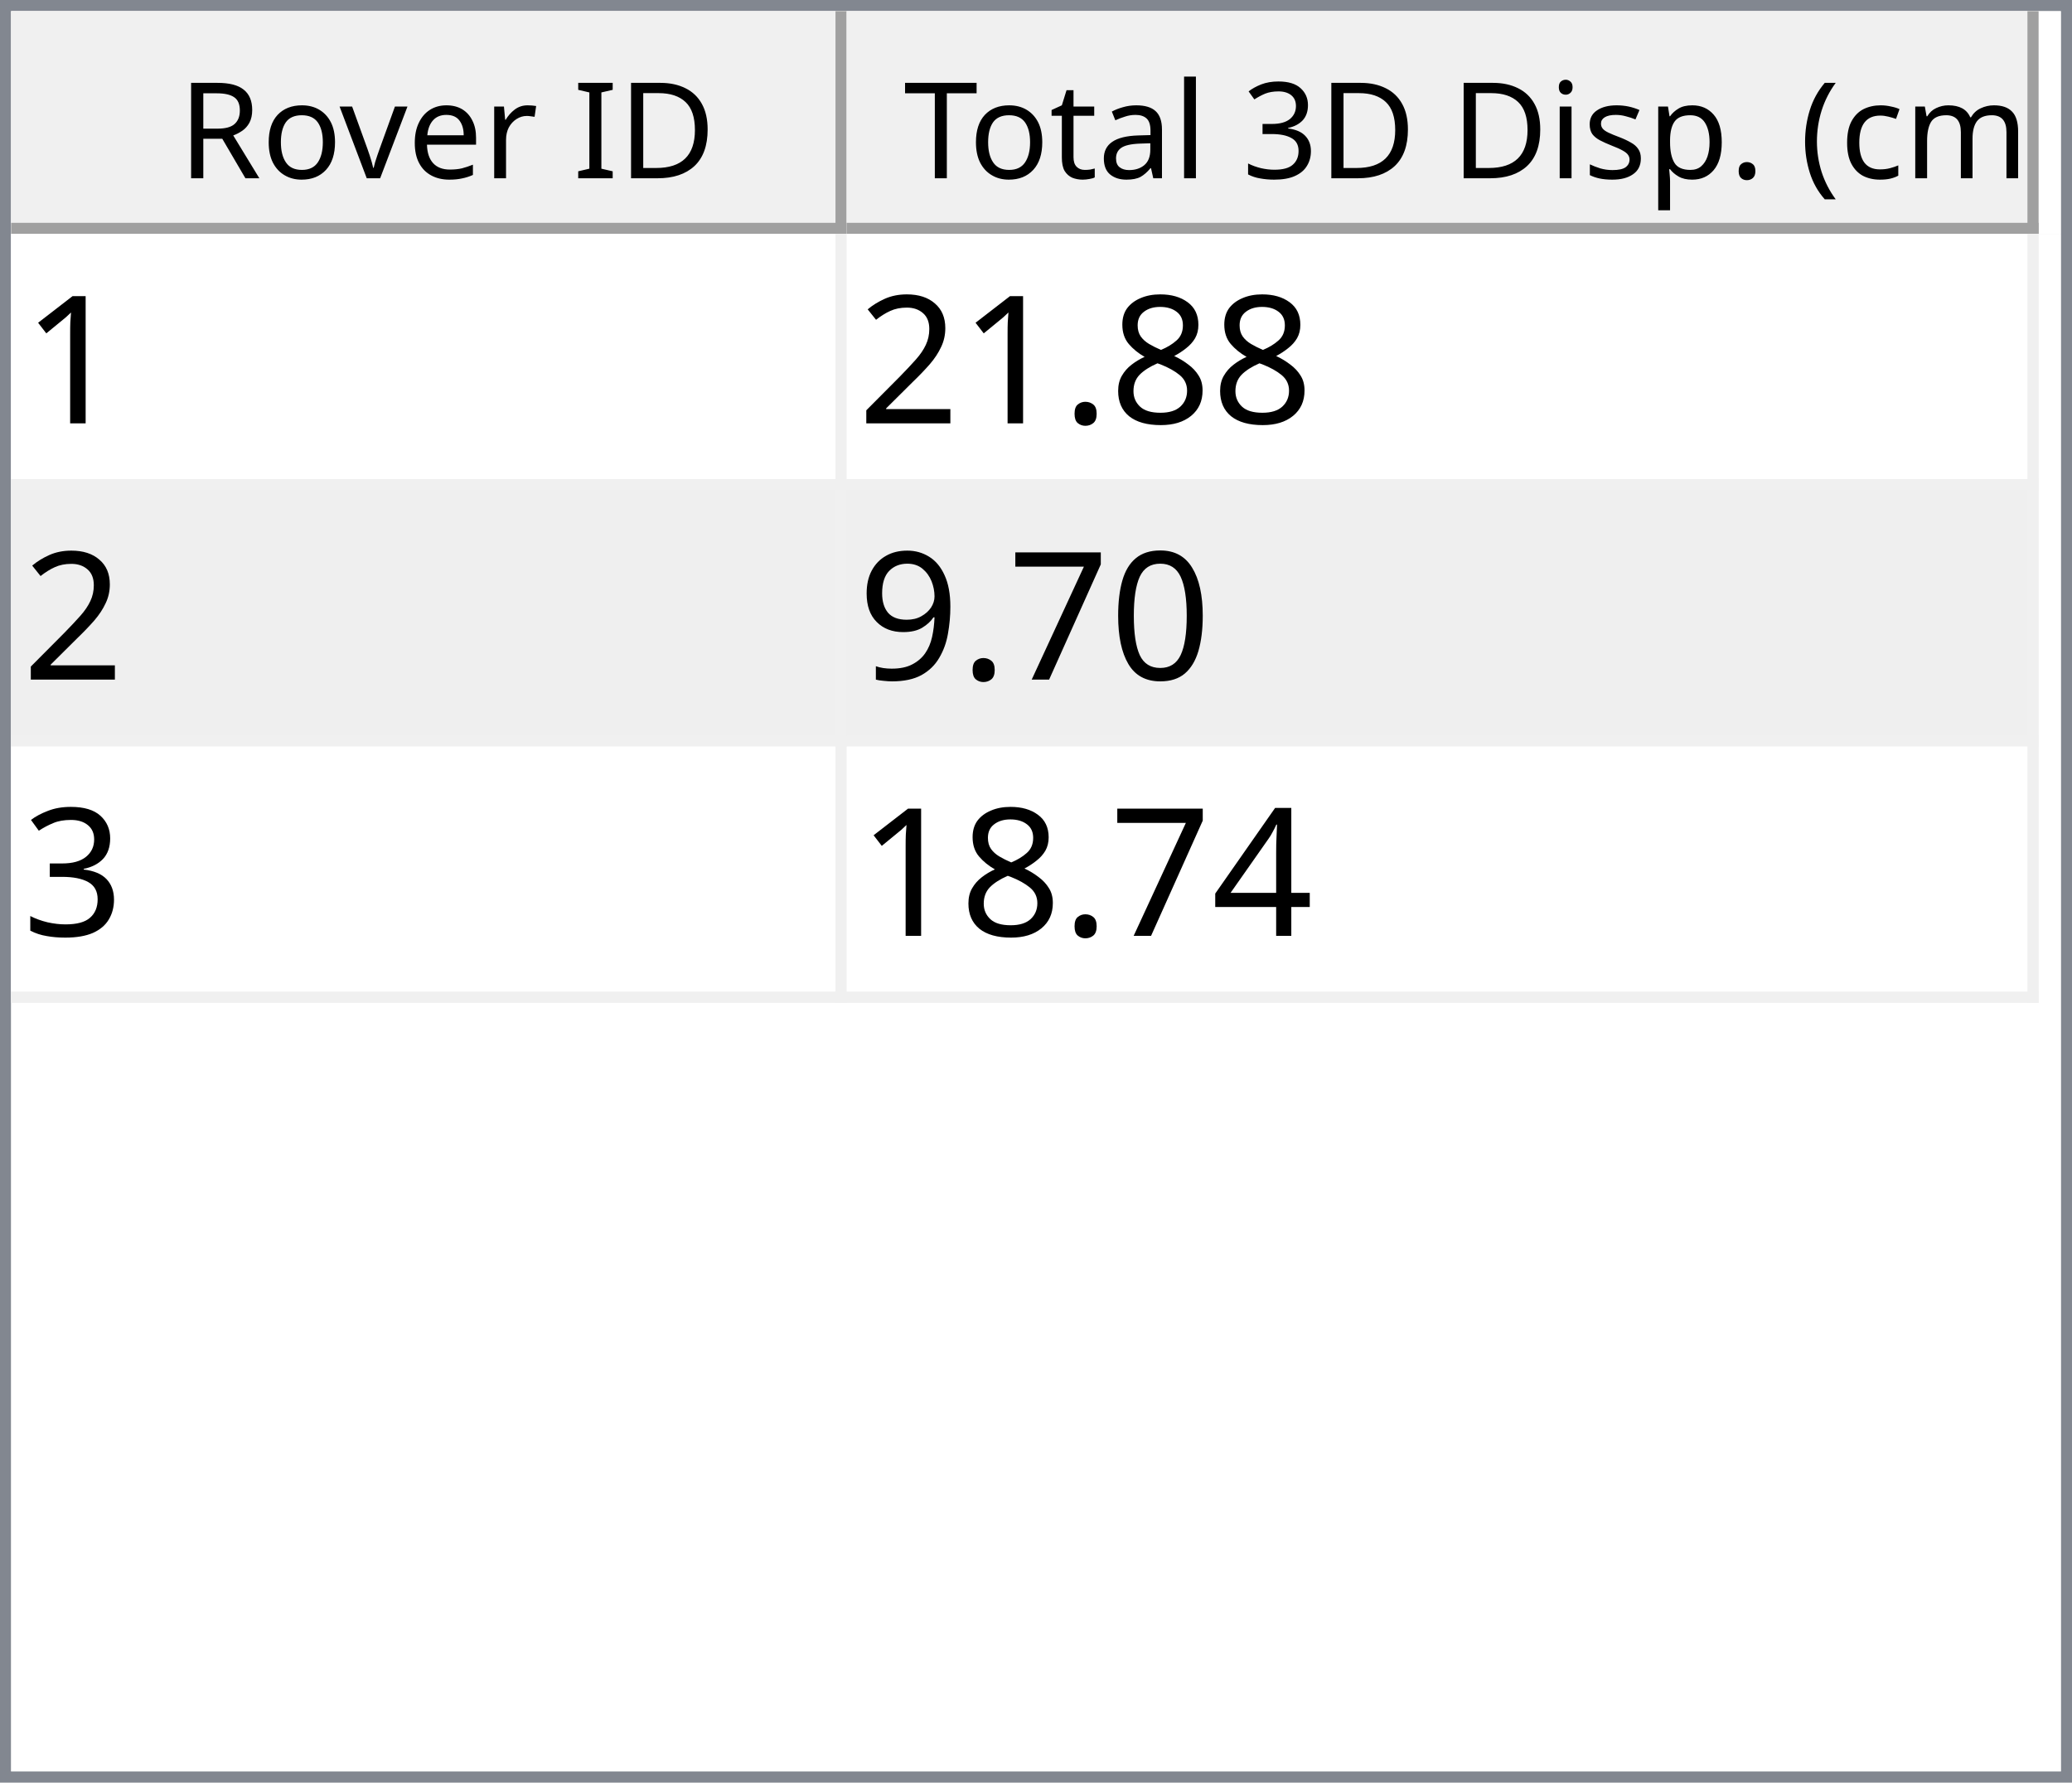
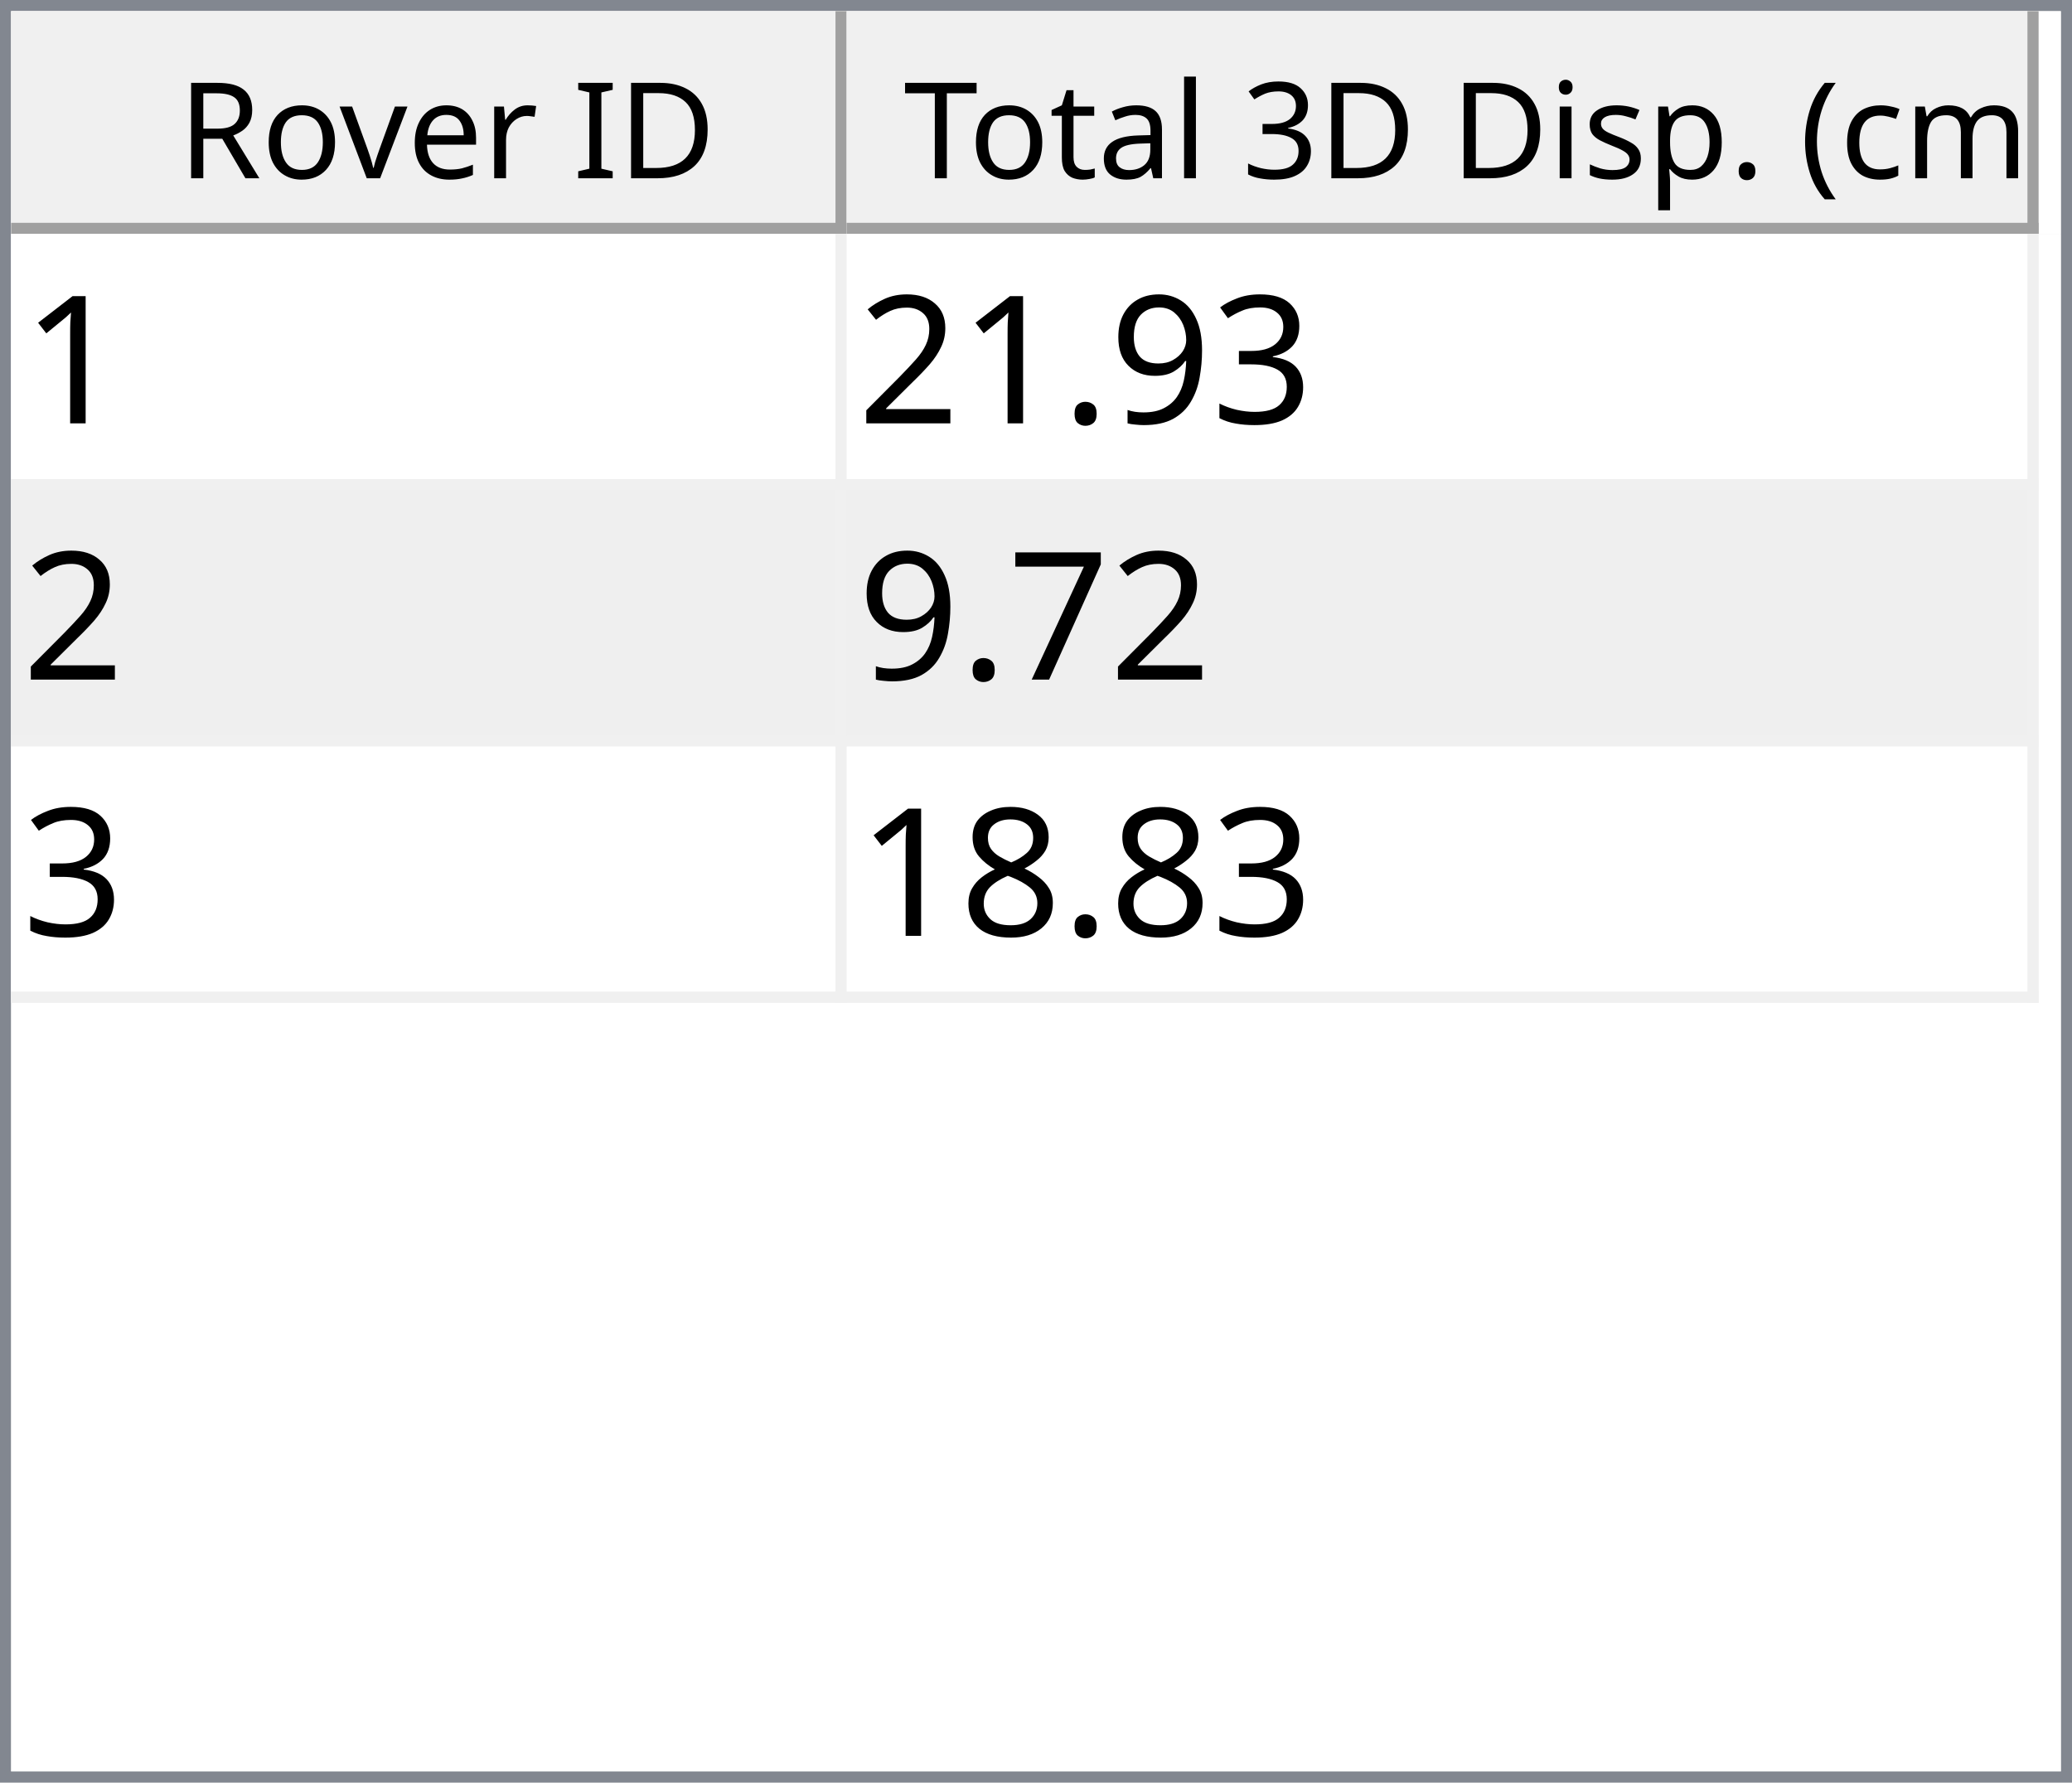
<svg xmlns="http://www.w3.org/2000/svg" style="fill-opacity:1; color-rendering:auto; color-interpolation:auto; text-rendering:auto; stroke:black; stroke-linecap:square; stroke-miterlimit:10; shape-rendering:auto; stroke-opacity:1; fill:black; stroke-dasharray:none; font-weight:normal; stroke-width:1; font-family:'Dialog'; font-style:normal; stroke-linejoin:miter; font-size:12px; stroke-dashoffset:0; image-rendering:auto;" width="186" height="160">
  <defs id="genericDefs" />
  <g>
    <defs id="defs1">
      <clipPath clipPathUnits="userSpaceOnUse" id="clipPath1">
        <path d="M0 0 L186 0 L186 160 L0 160 L0 0 Z" />
      </clipPath>
      <clipPath clipPathUnits="userSpaceOnUse" id="clipPath2">
        <path d="M0 0 L0 160 L186 160 L186 0 Z" />
      </clipPath>
      <clipPath clipPathUnits="userSpaceOnUse" id="clipPath3">
        <path d="M0 0 L0 20 L184 20 L184 0 Z" />
      </clipPath>
      <clipPath clipPathUnits="userSpaceOnUse" id="clipPath4">
        <path d="M0 0 L0 20 L75 20 L75 0 Z" />
      </clipPath>
      <clipPath clipPathUnits="userSpaceOnUse" id="clipPath5">
        <path d="M1 1 L1 19 L74 19 L74 1 Z" />
      </clipPath>
      <clipPath clipPathUnits="userSpaceOnUse" id="clipPath6">
        <path d="M0 0 L0 18 L73 18 L73 0 Z" />
      </clipPath>
      <clipPath clipPathUnits="userSpaceOnUse" id="clipPath7">
        <path d="M-0.5 -0.5 L-0.5 19.5 L74.5 19.5 L74.5 -0.5 Z" />
      </clipPath>
      <clipPath clipPathUnits="userSpaceOnUse" id="clipPath8">
        <path d="M0 0 L0 20 L107 20 L107 0 Z" />
      </clipPath>
      <clipPath clipPathUnits="userSpaceOnUse" id="clipPath9">
        <path d="M1 1 L1 19 L106 19 L106 1 Z" />
      </clipPath>
      <clipPath clipPathUnits="userSpaceOnUse" id="clipPath10">
        <path d="M0 0 L0 18 L105 18 L105 0 Z" />
      </clipPath>
      <clipPath clipPathUnits="userSpaceOnUse" id="clipPath11">
        <path d="M-0.5 -0.5 L-0.5 19.5 L106.5 19.5 L106.5 -0.5 Z" />
      </clipPath>
      <clipPath clipPathUnits="userSpaceOnUse" id="clipPath12">
        <path d="M0 0 L0 138 L184 138 L184 0 Z" />
      </clipPath>
      <clipPath clipPathUnits="userSpaceOnUse" id="clipPath13">
        <path d="M0 0 L0 69 L182 69 L182 0 Z" />
      </clipPath>
      <clipPath clipPathUnits="userSpaceOnUse" id="clipPath14">
        <path d="M-0.5 -0.5 L-0.5 68.5 L181.5 68.5 L181.5 -0.5 Z" />
      </clipPath>
      <clipPath clipPathUnits="userSpaceOnUse" id="clipPath15">
        <path d="M0 0 L0 22 L74 22 L74 0 Z" />
      </clipPath>
      <clipPath clipPathUnits="userSpaceOnUse" id="clipPath16">
        <path d="M0 0 L0 22 L106 22 L106 0 Z" />
      </clipPath>
      <font horiz-adv-x="64.551" id="font1">
        <font-face ascent="107.91" descent="25.098" units-per-em="100" style="font-style:normal; font-family:Segoe UI; font-weight:normal;" />
        <missing-glyph horiz-adv-x="64.551" d="M8.109 0 L8.109 68.266 L56.453 68.266 L56.453 0 L8.109 0 ZM15.328 7.234 L49.219 7.234 L49.219 61.031 L15.328 61.031 L15.328 7.234 Z" />
        <glyph unicode="D" horiz-adv-x="70.117" d="M9.188 0 L9.188 70.016 L28.516 70.016 Q65.531 70.016 65.531 35.891 Q65.531 19.672 55.25 9.836 Q44.969 0 27.734 0 L9.188 0 ZM17.391 62.594 L17.391 7.422 L27.828 7.422 Q41.609 7.422 49.273 14.797 Q56.938 22.172 56.938 35.688 Q56.938 62.594 28.328 62.594 L17.391 62.594 Z" />
        <glyph unicode="I" horiz-adv-x="26.611" d="M17.391 0 L9.188 0 L9.188 70.016 L17.391 70.016 L17.391 0 Z" />
        <glyph unicode=" " horiz-adv-x="27.393" d="" />
        <glyph unicode="r" horiz-adv-x="34.766" d="M34.188 41.891 Q32.078 43.5 28.125 43.5 Q23 43.5 19.555 38.672 Q16.109 33.844 16.109 25.484 L16.109 0 L8.109 0 L8.109 50 L16.109 50 L16.109 39.703 L16.312 39.703 Q18.016 44.969 21.531 47.922 Q25.047 50.875 29.391 50.875 Q32.516 50.875 34.188 50.203 L34.188 41.891 Z" />
        <glyph unicode="e" horiz-adv-x="52.295" d="M48.297 23 L12.984 23 Q13.188 14.656 17.484 10.109 Q21.781 5.562 29.297 5.562 Q37.75 5.562 44.828 11.141 L44.828 3.609 Q38.234 -1.172 27.391 -1.172 Q16.797 -1.172 10.742 5.641 Q4.688 12.453 4.688 24.812 Q4.688 36.469 11.305 43.82 Q17.922 51.172 27.734 51.172 Q37.547 51.172 42.922 44.828 Q48.297 38.484 48.297 27.203 L48.297 23 ZM40.094 29.781 Q40.047 36.719 36.75 40.578 Q33.453 44.438 27.594 44.438 Q21.922 44.438 17.969 40.383 Q14.016 36.328 13.094 29.781 L40.094 29.781 Z" />
        <glyph unicode="v" horiz-adv-x="47.9" d="M47.406 50 L27.484 0 L19.625 0 L0.688 50 L9.469 50 L22.172 13.672 Q23.578 9.672 23.922 6.688 L24.125 6.688 Q24.609 10.453 25.688 13.484 L38.969 50 L47.406 50 Z" />
        <glyph unicode="o" horiz-adv-x="58.594" d="M29 -1.172 Q17.922 -1.172 11.305 5.836 Q4.688 12.844 4.688 24.422 Q4.688 37.016 11.57 44.094 Q18.453 51.172 30.172 51.172 Q41.359 51.172 47.633 44.289 Q53.906 37.406 53.906 25.203 Q53.906 13.234 47.141 6.031 Q40.375 -1.172 29 -1.172 ZM29.594 44.438 Q21.875 44.438 17.383 39.188 Q12.891 33.938 12.891 24.703 Q12.891 15.828 17.43 10.695 Q21.969 5.562 29.594 5.562 Q37.359 5.562 41.531 10.594 Q45.703 15.625 45.703 24.906 Q45.703 34.281 41.531 39.359 Q37.359 44.438 29.594 44.438 Z" />
        <glyph unicode="R" horiz-adv-x="59.814" d="M59.375 0 L49.609 0 L37.891 19.625 Q36.281 22.359 34.766 24.289 Q33.25 26.219 31.664 27.438 Q30.078 28.656 28.25 29.219 Q26.422 29.781 24.125 29.781 L17.391 29.781 L17.391 0 L9.188 0 L9.188 70.016 L30.078 70.016 Q34.672 70.016 38.555 68.867 Q42.438 67.719 45.289 65.375 Q48.141 63.031 49.758 59.547 Q51.375 56.062 51.375 51.375 Q51.375 47.703 50.273 44.656 Q49.172 41.609 47.148 39.211 Q45.125 36.812 42.266 35.133 Q39.406 33.453 35.844 32.516 L35.844 32.328 Q37.594 31.547 38.891 30.547 Q40.188 29.547 41.359 28.18 Q42.531 26.812 43.68 25.078 Q44.828 23.344 46.234 21.047 L59.375 0 ZM17.391 62.594 L17.391 37.203 L28.516 37.203 Q31.594 37.203 34.203 38.133 Q36.812 39.062 38.719 40.797 Q40.625 42.531 41.703 45.047 Q42.781 47.562 42.781 50.688 Q42.781 56.297 39.141 59.445 Q35.5 62.594 28.609 62.594 L17.391 62.594 Z" />
        <glyph unicode=")" horiz-adv-x="30.176" d="M8.297 -15.922 L1.172 -15.922 Q16.406 2.344 16.406 26.812 Q16.406 51.469 1.078 70.016 L8.297 70.016 Q23.531 52.156 23.531 26.703 Q23.531 1.375 8.297 -15.922 Z" />
        <glyph unicode="m" horiz-adv-x="86.133" d="M79.109 0 L71.094 0 L71.094 28.719 Q71.094 37.016 68.531 40.727 Q65.969 44.438 59.906 44.438 Q54.781 44.438 51.195 39.75 Q47.609 35.062 47.609 28.516 L47.609 0 L39.594 0 L39.594 29.688 Q39.594 44.438 28.219 44.438 Q22.953 44.438 19.531 40.016 Q16.109 35.594 16.109 28.516 L16.109 0 L8.109 0 L8.109 50 L16.109 50 L16.109 42.094 L16.312 42.094 Q21.625 51.172 31.844 51.172 Q36.969 51.172 40.773 48.312 Q44.578 45.453 46 40.828 Q51.562 51.172 62.594 51.172 Q79.109 51.172 79.109 30.812 L79.109 0 Z" />
        <glyph unicode="c" horiz-adv-x="46.191" d="M42.188 2.297 Q36.422 -1.172 28.516 -1.172 Q17.828 -1.172 11.258 5.789 Q4.688 12.75 4.688 23.828 Q4.688 36.188 11.766 43.68 Q18.844 51.172 30.672 51.172 Q37.25 51.172 42.281 48.734 L42.281 40.531 Q36.719 44.438 30.375 44.438 Q22.703 44.438 17.797 38.945 Q12.891 33.453 12.891 24.516 Q12.891 15.719 17.508 10.641 Q22.125 5.562 29.891 5.562 Q36.422 5.562 42.188 9.906 L42.188 2.297 Z" />
        <glyph unicode="(" horiz-adv-x="30.176" d="M29.109 -15.922 L21.969 -15.922 Q6.844 1.375 6.844 26.703 Q6.844 52.156 21.969 70.016 L29.203 70.016 Q13.875 51.469 13.875 26.812 Q13.875 2.344 29.109 -15.922 Z" />
        <glyph unicode="." horiz-adv-x="21.68" d="M10.891 -1.078 Q8.641 -1.078 7.055 0.539 Q5.469 2.156 5.469 4.391 Q5.469 6.641 7.055 8.273 Q8.641 9.906 10.891 9.906 Q13.188 9.906 14.797 8.273 Q16.406 6.641 16.406 4.391 Q16.406 2.156 14.797 0.539 Q13.188 -1.078 10.891 -1.078 Z" />
        <glyph unicode="p" horiz-adv-x="58.789" d="M16.312 7.234 L16.109 7.234 L16.109 -23 L8.109 -23 L8.109 50 L16.109 50 L16.109 41.219 L16.312 41.219 Q22.219 51.172 33.594 51.172 Q43.266 51.172 48.688 44.461 Q54.109 37.75 54.109 26.469 Q54.109 13.922 48 6.375 Q41.891 -1.172 31.297 -1.172 Q21.578 -1.172 16.312 7.234 ZM16.109 27.391 L16.109 20.406 Q16.109 14.203 20.141 9.883 Q24.172 5.562 30.375 5.562 Q37.641 5.562 41.773 11.133 Q45.906 16.703 45.906 26.609 Q45.906 34.969 42.047 39.703 Q38.188 44.438 31.594 44.438 Q24.609 44.438 20.359 39.578 Q16.109 34.719 16.109 27.391 Z" />
        <glyph unicode="s" horiz-adv-x="42.432" d="M5.078 1.812 L5.078 10.406 Q11.625 5.562 19.484 5.562 Q30.031 5.562 30.031 12.594 Q30.031 14.594 29.125 15.992 Q28.219 17.391 26.68 18.461 Q25.141 19.531 23.07 20.383 Q21 21.234 18.609 22.172 Q15.281 23.484 12.766 24.828 Q10.25 26.172 8.57 27.859 Q6.891 29.547 6.031 31.695 Q5.172 33.844 5.172 36.719 Q5.172 40.234 6.789 42.945 Q8.406 45.656 11.086 47.484 Q13.766 49.312 17.211 50.242 Q20.656 51.172 24.312 51.172 Q30.812 51.172 35.938 48.922 L35.938 40.828 Q30.422 44.438 23.25 44.438 Q21 44.438 19.195 43.922 Q17.391 43.406 16.094 42.477 Q14.797 41.547 14.086 40.258 Q13.375 38.969 13.375 37.406 Q13.375 35.453 14.086 34.133 Q14.797 32.812 16.164 31.789 Q17.531 30.766 19.484 29.938 Q21.438 29.109 23.922 28.125 Q27.25 26.859 29.883 25.516 Q32.516 24.172 34.375 22.484 Q36.234 20.797 37.234 18.602 Q38.234 16.406 38.234 13.375 Q38.234 9.672 36.602 6.938 Q34.969 4.203 32.234 2.398 Q29.5 0.594 25.93 -0.289 Q22.359 -1.172 18.453 -1.172 Q10.75 -1.172 5.078 1.812 Z" />
        <glyph unicode="i" horiz-adv-x="24.219" d="M12.203 62.703 Q10.062 62.703 8.547 64.164 Q7.031 65.625 7.031 67.875 Q7.031 70.125 8.547 71.609 Q10.062 73.094 12.203 73.094 Q14.406 73.094 15.945 71.609 Q17.484 70.125 17.484 67.875 Q17.484 65.719 15.945 64.211 Q14.406 62.703 12.203 62.703 ZM16.109 0 L8.109 0 L8.109 50 L16.109 50 L16.109 0 Z" />
        <glyph unicode="3" horiz-adv-x="53.906" d="M46.531 19.828 Q46.531 15.094 44.75 11.211 Q42.969 7.328 39.719 4.57 Q36.469 1.812 31.93 0.297 Q27.391 -1.219 21.922 -1.219 Q11.922 -1.219 6 2.594 L6 11.188 Q13.094 5.609 22.219 5.609 Q25.875 5.609 28.828 6.539 Q31.781 7.469 33.906 9.227 Q36.031 10.984 37.18 13.477 Q38.328 15.969 38.328 19.094 Q38.328 32.812 18.797 32.812 L12.984 32.812 L12.984 39.594 L18.5 39.594 Q35.797 39.594 35.797 52.484 Q35.797 64.406 22.609 64.406 Q15.188 64.406 8.688 59.422 L8.688 67.188 Q15.375 71.188 24.609 71.188 Q29 71.188 32.57 69.969 Q36.141 68.75 38.68 66.555 Q41.219 64.359 42.609 61.281 Q44 58.203 44 54.5 Q44 40.672 30.031 36.719 L30.031 36.531 Q33.594 36.141 36.625 34.797 Q39.656 33.453 41.852 31.305 Q44.047 29.156 45.289 26.25 Q46.531 23.344 46.531 19.828 Z" />
        <glyph unicode="l" horiz-adv-x="24.219" d="M16.109 0 L8.109 0 L8.109 74.031 L16.109 74.031 L16.109 0 Z" />
        <glyph unicode="a" horiz-adv-x="50.879" d="M43.891 0 L35.891 0 L35.891 7.812 L35.688 7.812 Q30.469 -1.172 20.312 -1.172 Q12.844 -1.172 8.617 2.781 Q4.391 6.734 4.391 13.281 Q4.391 27.297 20.906 29.594 L35.891 31.688 Q35.891 44.438 25.594 44.438 Q16.547 44.438 9.281 38.281 L9.281 46.484 Q16.656 51.172 26.266 51.172 Q43.891 51.172 43.891 32.516 L43.891 0 ZM35.891 25.297 L23.828 23.641 Q18.266 22.859 15.43 20.875 Q12.594 18.891 12.594 13.875 Q12.594 10.203 15.211 7.883 Q17.828 5.562 22.172 5.562 Q28.125 5.562 32.008 9.742 Q35.891 13.922 35.891 20.312 L35.891 25.297 Z" />
        <glyph unicode="t" horiz-adv-x="33.887" d="M31.297 0.484 Q28.469 -1.078 23.828 -1.078 Q10.688 -1.078 10.688 13.578 L10.688 43.172 L2.094 43.172 L2.094 50 L10.688 50 L10.688 62.203 L18.703 64.797 L18.703 50 L31.297 50 L31.297 43.172 L18.703 43.172 L18.703 14.984 Q18.703 9.969 20.414 7.82 Q22.125 5.672 26.078 5.672 Q29.109 5.672 31.297 7.328 L31.297 0.484 Z" />
        <glyph unicode="T" horiz-adv-x="52.393" d="M50.594 62.594 L30.375 62.594 L30.375 0 L22.172 0 L22.172 62.594 L2 62.594 L2 70.016 L50.594 70.016 L50.594 62.594 Z" />
      </font>
      <font horiz-adv-x="75.0" id="font2">
        <font-face ascent="100.537" descent="21.973" units-per-em="100" style="font-style:normal; font-family:sans-serif; font-weight:normal;" />
        <missing-glyph horiz-adv-x="75.0" d="M12.5 0 L12.5 62.5 L62.5 62.5 L62.5 0 L12.5 0 ZM14.062 1.562 L60.938 1.562 L60.938 60.938 L14.062 60.938 L14.062 1.562 Z" />
        <glyph unicode="1" horiz-adv-x="55.615" d="M37.25 0 L28.469 0 L28.469 56 Q25.297 52.984 20.141 49.953 Q14.984 46.922 10.891 45.406 L10.891 53.906 Q18.266 57.375 23.781 62.305 Q29.297 67.234 31.594 71.875 L37.25 71.875 L37.25 0 Z" />
-         <glyph unicode="8" horiz-adv-x="55.615" d="M17.672 38.812 Q12.203 40.828 9.57 44.539 Q6.938 48.25 6.938 53.422 Q6.938 61.234 12.555 66.555 Q18.172 71.875 27.484 71.875 Q36.859 71.875 42.578 66.43 Q48.297 60.984 48.297 53.172 Q48.297 48.188 45.68 44.508 Q43.062 40.828 37.75 38.812 Q44.344 36.672 47.781 31.883 Q51.219 27.094 51.219 20.453 Q51.219 11.281 44.727 5.031 Q38.234 -1.219 27.641 -1.219 Q17.047 -1.219 10.547 5.055 Q4.047 11.328 4.047 20.703 Q4.047 27.688 7.594 32.398 Q11.141 37.109 17.672 38.812 ZM15.922 53.719 Q15.922 48.641 19.195 45.414 Q22.469 42.188 27.688 42.188 Q32.766 42.188 36.016 45.383 Q39.266 48.578 39.266 53.219 Q39.266 58.062 35.914 61.359 Q32.562 64.656 27.594 64.656 Q22.562 64.656 19.242 61.43 Q15.922 58.203 15.922 53.719 ZM13.094 20.656 Q13.094 16.891 14.875 13.375 Q16.656 9.859 20.172 7.93 Q23.688 6 27.734 6 Q34.031 6 38.133 10.055 Q42.234 14.109 42.234 20.359 Q42.234 26.703 38.016 30.859 Q33.797 35.016 27.438 35.016 Q21.234 35.016 17.164 30.914 Q13.094 26.812 13.094 20.656 Z" />
+         <glyph unicode="3" horiz-adv-x="55.615" d="M4.203 18.891 L12.984 20.062 Q14.5 12.594 18.141 9.297 Q21.781 6 27 6 Q33.203 6 37.477 10.297 Q41.75 14.594 41.75 20.953 Q41.75 27 37.797 30.93 Q33.844 34.859 27.734 34.859 Q25.25 34.859 21.531 33.891 L22.516 41.609 Q23.391 41.5 23.922 41.5 Q29.547 41.5 34.039 44.43 Q38.531 47.359 38.531 53.469 Q38.531 58.297 35.258 61.477 Q31.984 64.656 26.812 64.656 Q21.688 64.656 18.266 61.43 Q14.844 58.203 13.875 51.766 L5.078 53.328 Q6.688 62.156 12.398 67.016 Q18.109 71.875 26.609 71.875 Q32.469 71.875 37.398 69.359 Q42.328 66.844 44.945 62.5 Q47.562 58.156 47.562 53.266 Q47.562 48.641 45.07 44.828 Q42.578 41.016 37.703 38.766 Q44.047 37.312 47.562 32.695 Q51.078 28.078 51.078 21.141 Q51.078 11.766 44.242 5.25 Q37.406 -1.266 26.953 -1.266 Q17.531 -1.266 11.305 4.352 Q5.078 9.969 4.203 18.891 Z" />
+         <glyph unicode="9" horiz-adv-x="55.615" d="M5.469 16.547 L13.922 17.328 Q14.984 11.375 18.016 8.688 Q21.047 6 25.781 6 Q29.828 6 32.883 7.859 Q35.938 9.719 37.891 12.82 Q39.844 15.922 41.164 21.195 Q42.484 26.469 42.484 31.938 Q42.484 32.516 42.438 33.688 Q39.797 29.5 35.234 26.883 Q30.672 24.266 25.344 24.266 Q16.453 24.266 10.305 30.711 Q4.156 37.156 4.156 47.703 Q4.156 58.594 10.578 65.234 Q17 71.875 26.656 71.875 Q33.641 71.875 39.43 68.117 Q45.219 64.359 48.219 57.398 Q51.219 50.438 51.219 37.25 Q51.219 23.531 48.242 15.406 Q45.266 7.281 39.383 3.031 Q33.5 -1.219 25.594 -1.219 Q17.188 -1.219 11.867 3.445 Q6.547 8.109 5.469 16.547 ZM41.453 48.141 Q41.453 55.719 37.43 60.156 Q33.406 64.594 27.734 64.594 Q21.875 64.594 17.531 59.812 Q13.188 55.031 13.188 47.406 Q13.188 40.578 17.312 36.305 Q21.438 32.031 27.484 32.031 Q33.594 32.031 37.523 36.305 Q41.453 40.578 41.453 48.141 Z" />
        <glyph unicode="." horiz-adv-x="27.783" d="M9.078 0 L9.078 10.016 L19.094 10.016 L19.094 0 L9.078 0 Z" />
        <glyph unicode="2" horiz-adv-x="55.615" d="M50.344 8.453 L50.344 0 L3.031 0 Q2.938 3.172 4.047 6.109 Q5.859 10.938 9.836 15.625 Q13.812 20.312 21.344 26.469 Q33.016 36.031 37.117 41.625 Q41.219 47.219 41.219 52.203 Q41.219 57.422 37.477 61.008 Q33.734 64.594 27.734 64.594 Q21.391 64.594 17.578 60.789 Q13.766 56.984 13.719 50.25 L4.688 51.172 Q5.609 61.281 11.664 66.578 Q17.719 71.875 27.938 71.875 Q38.234 71.875 44.242 66.164 Q50.25 60.453 50.25 52 Q50.25 47.703 48.492 43.555 Q46.734 39.406 42.656 34.812 Q38.578 30.219 29.109 22.219 Q21.188 15.578 18.945 13.211 Q16.703 10.844 15.234 8.453 L50.344 8.453 Z" />
-         <glyph unicode="0" horiz-adv-x="55.615" d="M4.156 35.297 Q4.156 48 6.766 55.742 Q9.375 63.484 14.523 67.68 Q19.672 71.875 27.484 71.875 Q33.25 71.875 37.594 69.555 Q41.938 67.234 44.773 62.867 Q47.609 58.5 49.219 52.227 Q50.828 45.953 50.828 35.297 Q50.828 22.703 48.242 14.969 Q45.656 7.234 40.508 3.008 Q35.359 -1.219 27.484 -1.219 Q17.141 -1.219 11.234 6.203 Q4.156 15.141 4.156 35.297 ZM13.188 35.297 Q13.188 17.672 17.312 11.836 Q21.438 6 27.484 6 Q33.547 6 37.672 11.859 Q41.797 17.719 41.797 35.297 Q41.797 52.984 37.672 58.789 Q33.547 64.594 27.391 64.594 Q21.344 64.594 17.719 59.469 Q13.188 52.938 13.188 35.297 Z" />
        <glyph unicode="7" horiz-adv-x="55.615" d="M4.734 62.203 L4.734 70.656 L51.078 70.656 L51.078 63.812 Q44.234 56.547 37.523 44.484 Q30.812 32.422 27.156 19.672 Q24.516 10.688 23.781 0 L14.75 0 Q14.891 8.453 18.062 20.414 Q21.234 32.375 27.172 43.484 Q33.109 54.594 39.797 62.203 L4.734 62.203 Z" />
-         <glyph unicode="9" horiz-adv-x="55.615" d="M5.469 16.547 L13.922 17.328 Q14.984 11.375 18.016 8.688 Q21.047 6 25.781 6 Q29.828 6 32.883 7.859 Q35.938 9.719 37.891 12.82 Q39.844 15.922 41.164 21.195 Q42.484 26.469 42.484 31.938 Q42.484 32.516 42.438 33.688 Q39.797 29.5 35.234 26.883 Q30.672 24.266 25.344 24.266 Q16.453 24.266 10.305 30.711 Q4.156 37.156 4.156 47.703 Q4.156 58.594 10.578 65.234 Q17 71.875 26.656 71.875 Q33.641 71.875 39.43 68.117 Q45.219 64.359 48.219 57.398 Q51.219 50.438 51.219 37.25 Q51.219 23.531 48.242 15.406 Q45.266 7.281 39.383 3.031 Q33.5 -1.219 25.594 -1.219 Q17.188 -1.219 11.867 3.445 Q6.547 8.109 5.469 16.547 ZM41.453 48.141 Q41.453 55.719 37.43 60.156 Q33.406 64.594 27.734 64.594 Q21.875 64.594 17.531 59.812 Q13.188 55.031 13.188 47.406 Q13.188 40.578 17.312 36.305 Q21.438 32.031 27.484 32.031 Q33.594 32.031 37.523 36.305 Q41.453 40.578 41.453 48.141 Z" />
-         <glyph unicode="3" horiz-adv-x="55.615" d="M4.203 18.891 L12.984 20.062 Q14.5 12.594 18.141 9.297 Q21.781 6 27 6 Q33.203 6 37.477 10.297 Q41.75 14.594 41.75 20.953 Q41.75 27 37.797 30.93 Q33.844 34.859 27.734 34.859 Q25.25 34.859 21.531 33.891 L22.516 41.609 Q23.391 41.5 23.922 41.5 Q29.547 41.5 34.039 44.43 Q38.531 47.359 38.531 53.469 Q38.531 58.297 35.258 61.477 Q31.984 64.656 26.812 64.656 Q21.688 64.656 18.266 61.43 Q14.844 58.203 13.875 51.766 L5.078 53.328 Q6.688 62.156 12.398 67.016 Q18.109 71.875 26.609 71.875 Q32.469 71.875 37.398 69.359 Q42.328 66.844 44.945 62.5 Q47.562 58.156 47.562 53.266 Q47.562 48.641 45.07 44.828 Q42.578 41.016 37.703 38.766 Q44.047 37.312 47.562 32.695 Q51.078 28.078 51.078 21.141 Q51.078 11.766 44.242 5.25 Q37.406 -1.266 26.953 -1.266 Q17.531 -1.266 11.305 4.352 Q5.078 9.969 4.203 18.891 Z" />
-         <glyph unicode="4" horiz-adv-x="55.615" d="M32.328 0 L32.328 17.141 L1.266 17.141 L1.266 25.203 L33.938 71.578 L41.109 71.578 L41.109 25.203 L50.781 25.203 L50.781 17.141 L41.109 17.141 L41.109 0 L32.328 0 ZM32.328 25.203 L32.328 57.469 L9.906 25.203 L32.328 25.203 Z" />
+         <glyph unicode="8" horiz-adv-x="55.615" d="M17.672 38.812 Q12.203 40.828 9.57 44.539 Q6.938 48.25 6.938 53.422 Q6.938 61.234 12.555 66.555 Q18.172 71.875 27.484 71.875 Q36.859 71.875 42.578 66.43 Q48.297 60.984 48.297 53.172 Q48.297 48.188 45.68 44.508 Q43.062 40.828 37.75 38.812 Q44.344 36.672 47.781 31.883 Q51.219 27.094 51.219 20.453 Q51.219 11.281 44.727 5.031 Q38.234 -1.219 27.641 -1.219 Q17.047 -1.219 10.547 5.055 Q4.047 11.328 4.047 20.703 Q4.047 27.688 7.594 32.398 Q11.141 37.109 17.672 38.812 ZM15.922 53.719 Q15.922 48.641 19.195 45.414 Q22.469 42.188 27.688 42.188 Q32.766 42.188 36.016 45.383 Q39.266 48.578 39.266 53.219 Q39.266 58.062 35.914 61.359 Q32.562 64.656 27.594 64.656 Q22.562 64.656 19.242 61.43 Q15.922 58.203 15.922 53.719 ZM13.094 20.656 Q13.094 16.891 14.875 13.375 Q16.656 9.859 20.172 7.93 Q23.688 6 27.734 6 Q34.031 6 38.133 10.055 Q42.234 14.109 42.234 20.359 Q42.234 26.703 38.016 30.859 Q33.797 35.016 27.438 35.016 Q21.234 35.016 17.164 30.914 Q13.094 26.812 13.094 20.656 Z" />
      </font>
    </defs>
    <g style="fill:white; stroke:white;">
      <rect x="0" y="0" width="186" style="clip-path:url(#clipPath1); stroke:none;" height="160" />
    </g>
    <g style="fill:white; text-rendering:optimizeSpeed; color-rendering:optimizeSpeed; image-rendering:optimizeSpeed; shape-rendering:crispEdges; stroke:white; color-interpolation:sRGB;">
      <rect x="0" width="186" height="160" y="0" style="stroke:none;" />
      <path style="stroke:none;" d="M0 160 L186 160 L186 0 L0 0 Z" />
    </g>
    <g style="fill:rgb(240,240,240); font-family:'Segoe UI'; stroke:rgb(240,240,240);">
      <rect x="0" y="0" width="186" style="clip-path:url(#clipPath2); stroke:none;" height="160" />
    </g>
    <g style="fill:rgb(130,135,144); font-family:'Segoe UI'; stroke:rgb(130,135,144);">
      <path d="M0 0 L186 0 L186 160 L0 160 L0 0 ZM1 1 L185 1 L185 159 L1 159 L1 1 Z" style="fill-rule:evenodd; clip-path:url(#clipPath2); stroke:none;" />
    </g>
    <g style="fill:white; font-family:'Segoe UI'; stroke:white;" transform="translate(1,1)">
      <rect x="0" y="0" width="184" style="clip-path:url(#clipPath3); stroke:none;" height="20" />
    </g>
    <g style="fill:rgb(240,240,240); font-family:'Segoe UI'; stroke:rgb(240,240,240);" transform="translate(1,1)">
      <rect x="0" y="0" width="75" style="clip-path:url(#clipPath4); stroke:none;" height="20" />
    </g>
    <g style="font-family:'Segoe UI';" transform="translate(2,2)">
      <text x="14" xml:space="preserve" y="14" style="clip-path:url(#clipPath6); stroke:none;">Rover ID</text>
    </g>
    <g style="fill:rgb(160,160,160); font-family:'Segoe UI'; stroke:rgb(160,160,160); stroke-linejoin:bevel;" transform="translate(1.5,1.5)">
      <line x1="74" x2="74" y1="0" style="fill:none; clip-path:url(#clipPath7);" y2="19" />
    </g>
    <g style="fill:rgb(160,160,160); font-family:'Segoe UI'; stroke:rgb(160,160,160); stroke-linejoin:bevel;" transform="matrix(1,0,0,1,1,1) translate(0.5,0.5)">
      <line x1="0" x2="74" y1="19" style="fill:none; clip-path:url(#clipPath7);" y2="19" />
    </g>
    <g style="fill:rgb(240,240,240); font-family:'Segoe UI'; stroke:rgb(240,240,240);" transform="translate(76,1)">
      <rect x="0" y="0" width="107" style="clip-path:url(#clipPath8); stroke:none;" height="20" />
    </g>
    <g style="font-family:'Segoe UI';" transform="translate(77,2)">
      <text x="1" xml:space="preserve" y="14" style="clip-path:url(#clipPath10); stroke:none;"> Total 3D Disp. (cm)</text>
    </g>
    <g style="fill:rgb(160,160,160); font-family:'Segoe UI'; stroke:rgb(160,160,160); stroke-linejoin:bevel;" transform="translate(76.5,1.5)">
      <line x1="106" x2="106" y1="0" style="fill:none; clip-path:url(#clipPath11);" y2="19" />
    </g>
    <g style="fill:rgb(160,160,160); font-family:'Segoe UI'; stroke:rgb(160,160,160); stroke-linejoin:bevel;" transform="matrix(1,0,0,1,76,1) translate(0.5,0.5)">
      <line x1="0" x2="106" y1="19" style="fill:none; clip-path:url(#clipPath11);" y2="19" />
    </g>
    <g style="fill:white; font-family:'Segoe UI'; stroke:white;" transform="translate(1,21)">
      <rect x="0" y="0" width="184" style="clip-path:url(#clipPath12); stroke:none;" height="138" />
    </g>
    <g style="fill:rgb(240,240,240); font-size:16px; font-family:sans-serif; stroke:rgb(240,240,240);" transform="translate(1,21)">
      <rect x="0" y="0" width="182" style="clip-path:url(#clipPath13); stroke:none;" height="69" />
      <line transform="translate(0.5,0.5)" x1="0" x2="181" y1="22" style="clip-path:url(#clipPath14); fill:none; stroke-linejoin:bevel;" y2="22" />
    </g>
    <g transform="matrix(1,0,0,1,1,21) translate(0.5,0.5)" style="fill:rgb(240,240,240); font-size:16px; font-family:sans-serif; stroke:rgb(240,240,240); stroke-linejoin:bevel;">
      <line x1="0" x2="181" y1="45" style="fill:none; clip-path:url(#clipPath14);" y2="45" />
    </g>
    <g transform="matrix(1,0,0,1,1,21) translate(0.5,0.5)" style="fill:rgb(240,240,240); font-size:16px; font-family:sans-serif; stroke:rgb(240,240,240); stroke-linejoin:bevel;">
      <line x1="0" x2="181" y1="68" style="fill:none; clip-path:url(#clipPath14);" y2="68" />
    </g>
    <g transform="matrix(1,0,0,1,1,21) translate(0.5,0.5)" style="fill:rgb(240,240,240); font-size:16px; font-family:sans-serif; stroke:rgb(240,240,240); stroke-linejoin:bevel;">
      <line x1="74" x2="74" y1="0" style="fill:none; clip-path:url(#clipPath14);" y2="68" />
    </g>
    <g transform="matrix(1,0,0,1,1,21) translate(0.5,0.5)" style="fill:rgb(240,240,240); font-size:16px; font-family:sans-serif; stroke:rgb(240,240,240); stroke-linejoin:bevel;">
      <line x1="181" x2="181" y1="0" style="fill:none; clip-path:url(#clipPath14);" y2="68" />
    </g>
    <g style="fill:white; font-size:16px; font-family:sans-serif; stroke:white;" transform="matrix(1,0,0,1,1,21)">
      <rect x="0" y="0" width="74" style="clip-path:url(#clipPath15); stroke:none;" height="22" />
      <text x="1" y="17" style="fill:black; clip-path:url(#clipPath15); stroke:none;" xml:space="preserve">1</text>
    </g>
    <g style="fill:white; font-size:16px; font-family:sans-serif; stroke:white;" transform="matrix(1,0,0,1,1,21) translate(75,0)">
      <rect x="0" y="0" width="106" style="clip-path:url(#clipPath16); stroke:none;" height="22" />
-       <text x="1" y="17" style="fill:black; clip-path:url(#clipPath16); stroke:none;" xml:space="preserve">21.88</text>
+       <text x="1" y="17" style="fill:black; clip-path:url(#clipPath16); stroke:none;" xml:space="preserve">21.93</text>
    </g>
    <g style="fill:rgb(239,239,239); font-size:16px; font-family:sans-serif; stroke:rgb(239,239,239);" transform="matrix(1,0,0,1,1,21) translate(0,23)">
      <rect x="0" y="0" width="74" style="clip-path:url(#clipPath15); stroke:none;" height="22" />
      <text x="1" y="17" style="fill:black; clip-path:url(#clipPath15); stroke:none;" xml:space="preserve">2</text>
    </g>
    <g style="fill:rgb(239,239,239); font-size:16px; font-family:sans-serif; stroke:rgb(239,239,239);" transform="matrix(1,0,0,1,1,21) translate(75,23)">
      <rect x="0" y="0" width="106" style="clip-path:url(#clipPath16); stroke:none;" height="22" />
-       <text x="1" y="17" style="fill:black; clip-path:url(#clipPath16); stroke:none;" xml:space="preserve">9.70</text>
+       <text x="1" y="17" style="fill:black; clip-path:url(#clipPath16); stroke:none;" xml:space="preserve">9.72</text>
    </g>
    <g style="fill:white; font-size:16px; font-family:sans-serif; stroke:white;" transform="matrix(1,0,0,1,1,21) translate(0,46)">
      <rect x="0" y="0" width="74" style="clip-path:url(#clipPath15); stroke:none;" height="22" />
      <text x="1" y="17" style="fill:black; clip-path:url(#clipPath15); stroke:none;" xml:space="preserve">3</text>
    </g>
    <g style="fill:white; font-size:16px; font-family:sans-serif; stroke:white;" transform="matrix(1,0,0,1,1,21) translate(75,46)">
      <rect x="0" y="0" width="106" style="clip-path:url(#clipPath16); stroke:none;" height="22" />
-       <text x="1" y="17" style="fill:black; clip-path:url(#clipPath16); stroke:none;" xml:space="preserve">18.74</text>
+       <text x="1" y="17" style="fill:black; clip-path:url(#clipPath16); stroke:none;" xml:space="preserve">18.83</text>
    </g>
  </g>
</svg>
